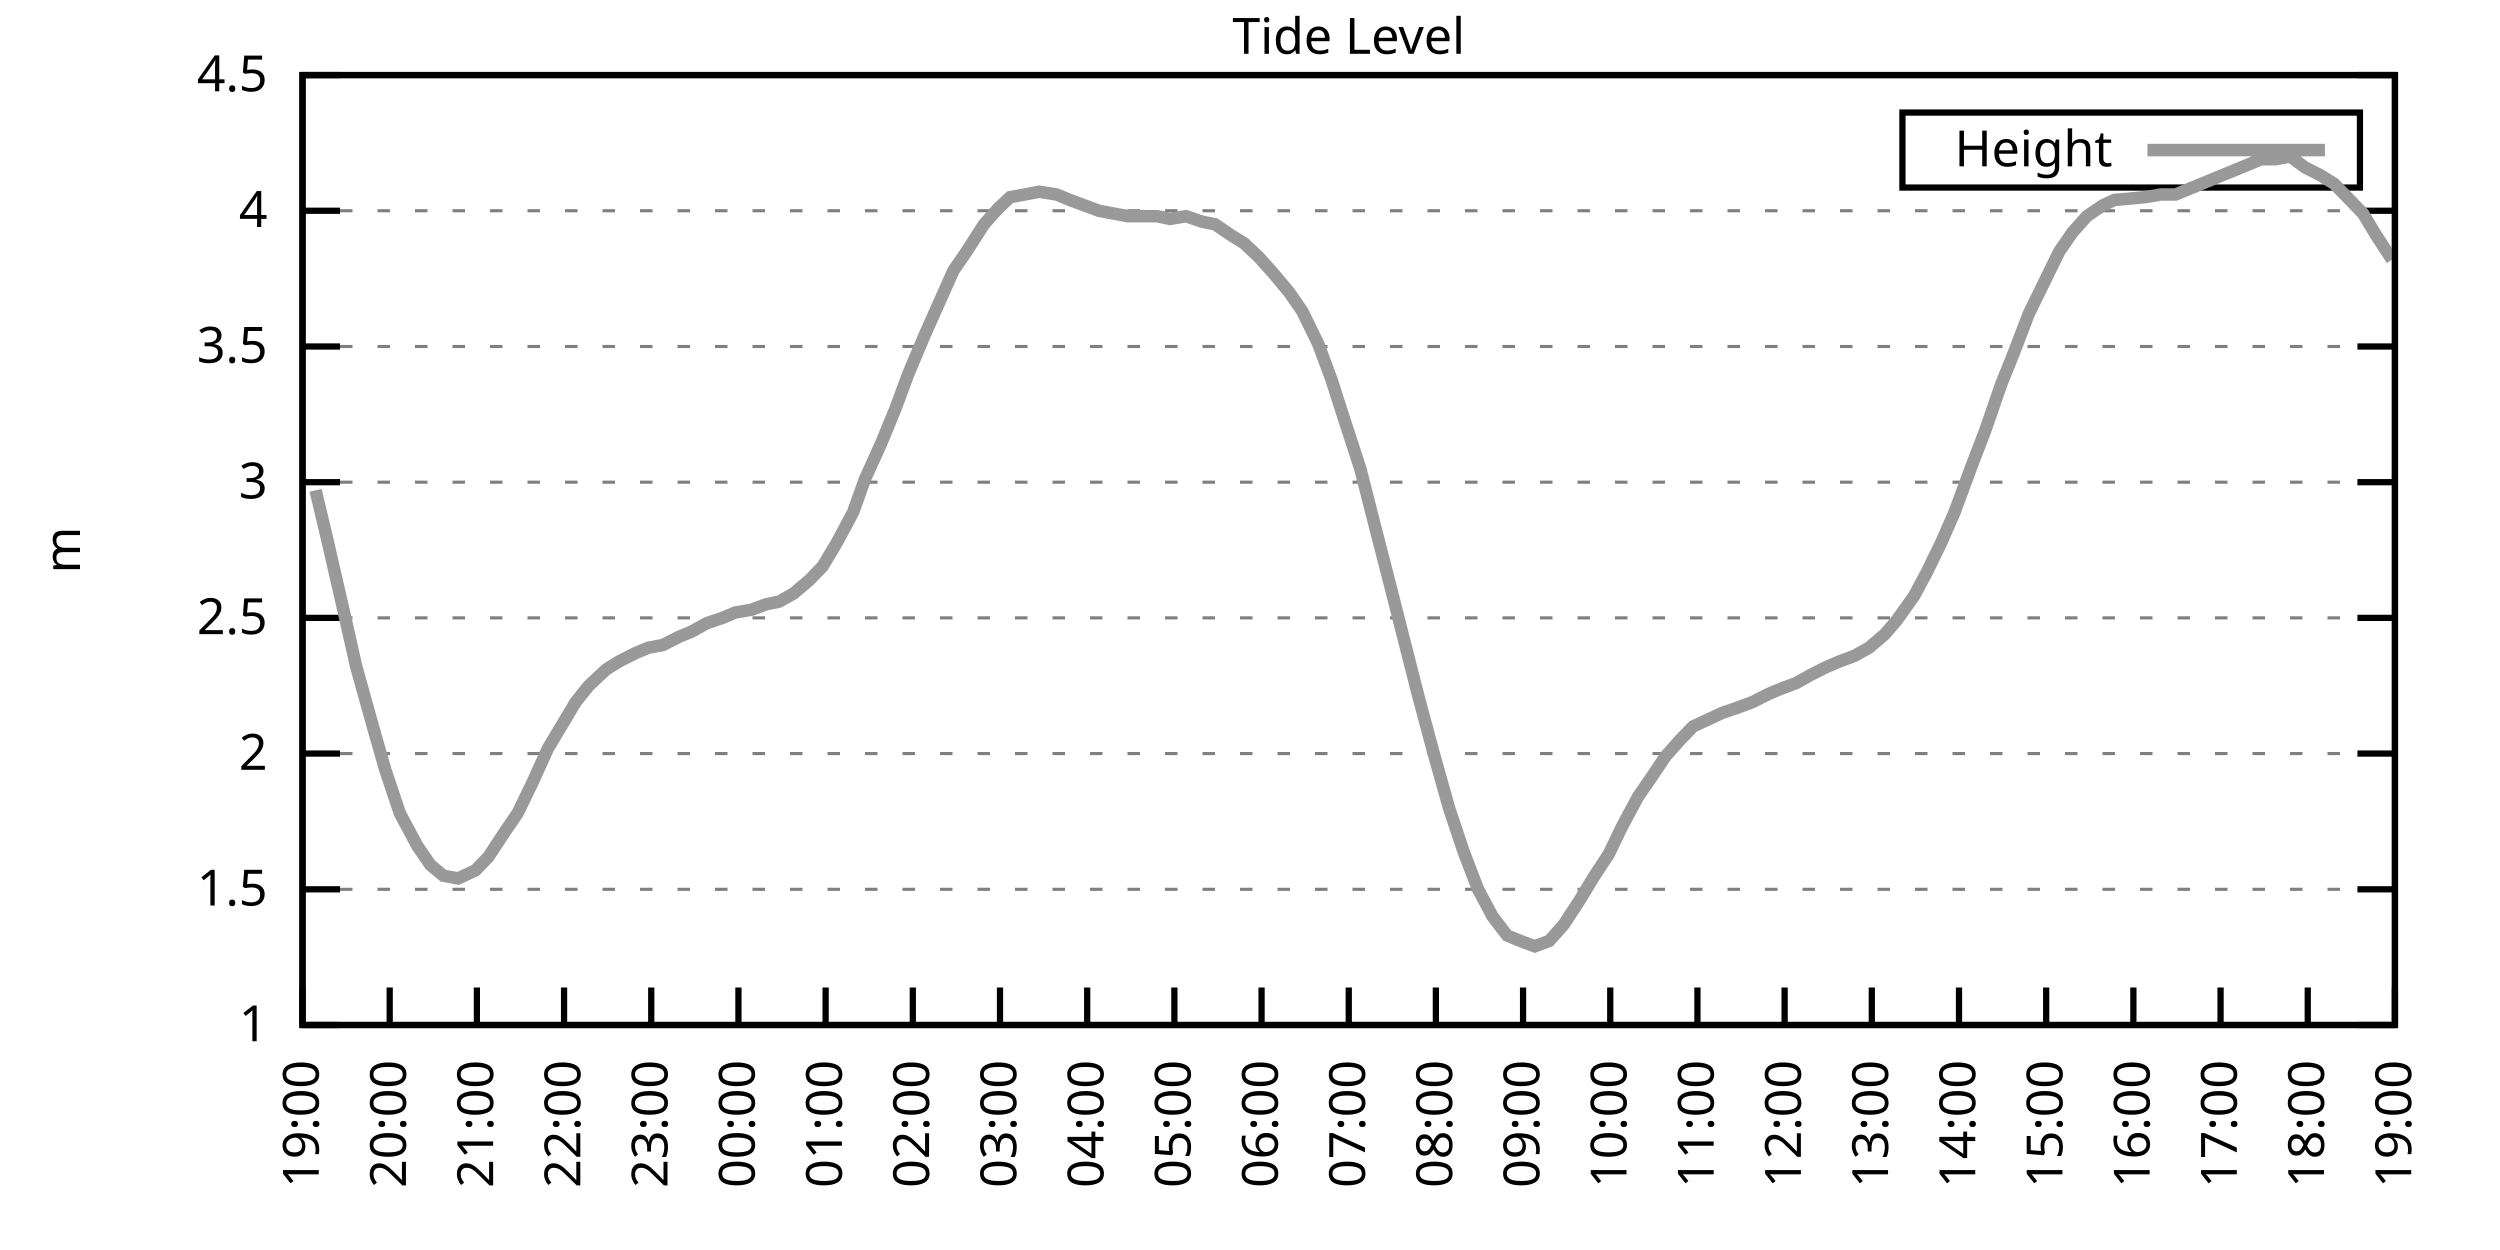
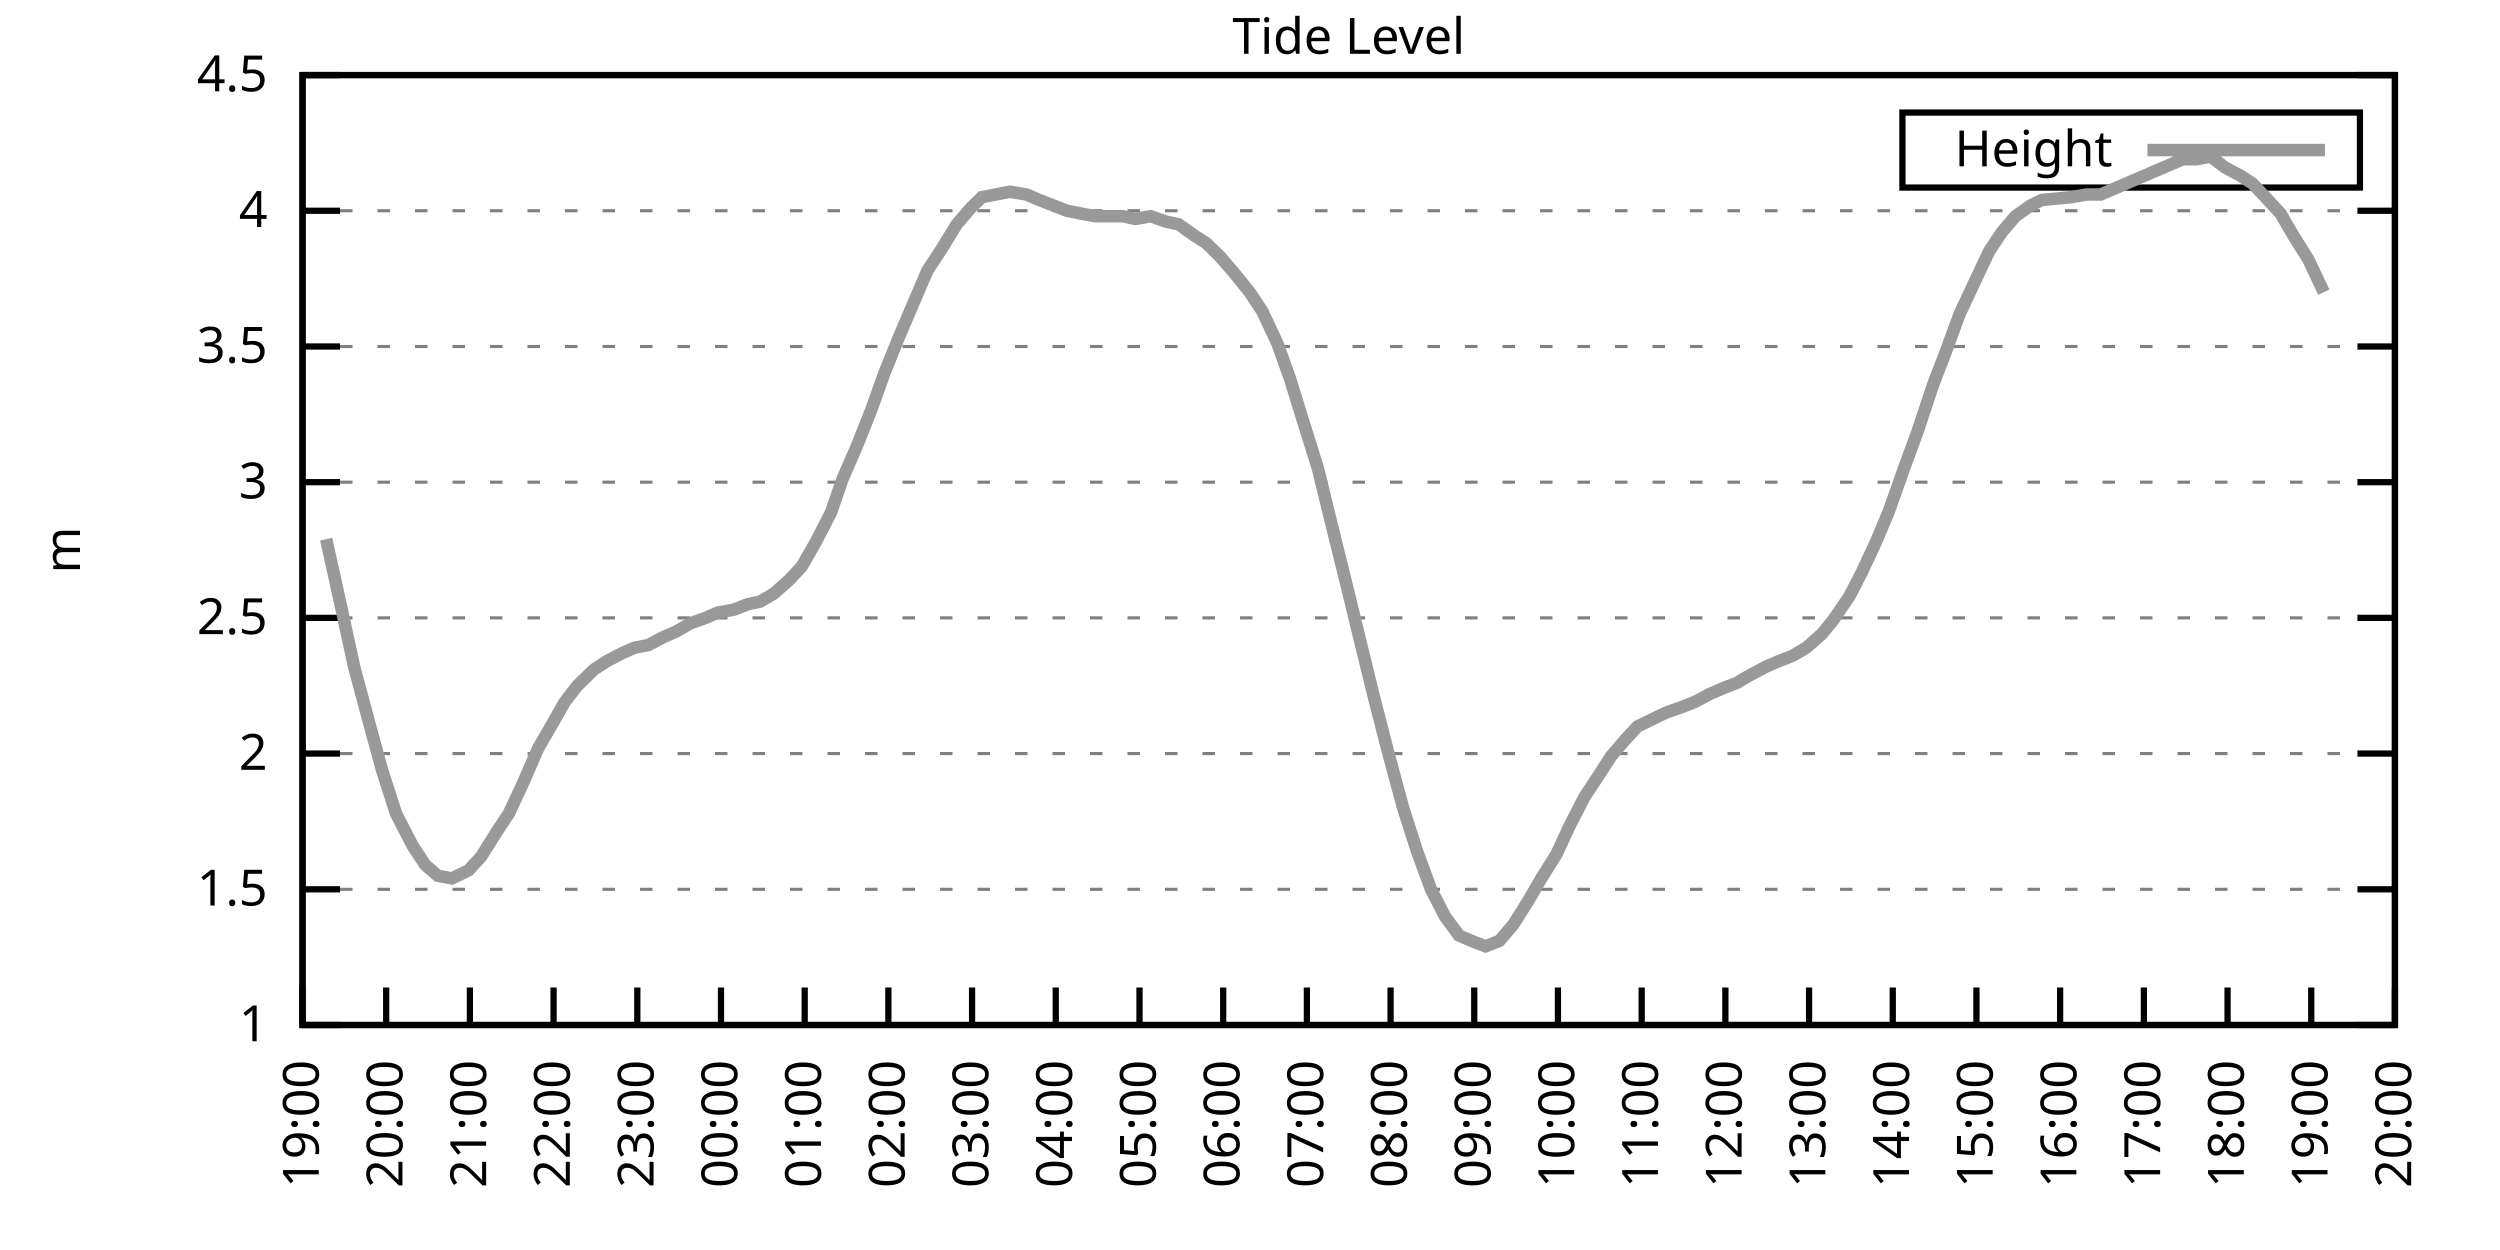
<svg xmlns="http://www.w3.org/2000/svg" xmlns:xlink="http://www.w3.org/1999/xlink" width="400" height="200" viewBox="0 0 400 200">
  <g id="gnuplot_canvas">
    <rect x="0" y="0" width="400" height="200" fill="none" />
    <defs>
      <circle id="gpDot" r="0.5" stroke-width="0.5" stroke="currentColor" />
      <path id="gpPt0" stroke-width="0.333" stroke="currentColor" d="M-1,0 h2 M0,-1 v2" />
      <path id="gpPt1" stroke-width="0.333" stroke="currentColor" d="M-1,-1 L1,1 M1,-1 L-1,1" />
      <path id="gpPt2" stroke-width="0.333" stroke="currentColor" d="M-1,0 L1,0 M0,-1 L0,1 M-1,-1 L1,1 M-1,1 L1,-1" />
      <rect id="gpPt3" stroke-width="0.333" stroke="currentColor" x="-1" y="-1" width="2" height="2" />
      <rect id="gpPt4" stroke-width="0.333" stroke="currentColor" fill="currentColor" x="-1" y="-1" width="2" height="2" />
      <circle id="gpPt5" stroke-width="0.333" stroke="currentColor" cx="0" cy="0" r="1" />
      <use xlink:href="#gpPt5" id="gpPt6" fill="currentColor" stroke="none" />
      <path id="gpPt7" stroke-width="0.333" stroke="currentColor" d="M0,-1.33 L-1.33,0.67 L1.33,0.67 z" />
      <use xlink:href="#gpPt7" id="gpPt8" fill="currentColor" stroke="none" />
      <use xlink:href="#gpPt7" id="gpPt9" stroke="currentColor" transform="rotate(180)" />
      <use xlink:href="#gpPt9" id="gpPt10" fill="currentColor" stroke="none" />
      <use xlink:href="#gpPt3" id="gpPt11" stroke="currentColor" transform="rotate(45)" />
      <use xlink:href="#gpPt11" id="gpPt12" fill="currentColor" stroke="none" />
      <path id="gpPt13" stroke-width="0.333" stroke="currentColor" d="M0,1.330 L1.265,0.411 L0.782,-1.067 L-0.782,-1.076 L-1.265,0.411 z" />
      <use xlink:href="#gpPt13" id="gpPt14" fill="currentColor" stroke="none" />
      <filter id="textbox" filterUnits="objectBoundingBox" x="0" y="0" height="1" width="1">
        <feFlood flood-color="white" flood-opacity="1" result="bgnd" />
        <feComposite in="SourceGraphic" in2="bgnd" operator="atop" />
      </filter>
      <filter id="greybox" filterUnits="objectBoundingBox" x="0" y="0" height="1" width="1">
        <feFlood flood-color="lightgrey" flood-opacity="1" result="grey" />
        <feComposite in="SourceGraphic" in2="grey" operator="atop" />
      </filter>
    </defs>
    <g fill="none" color="white" stroke="currentColor" stroke-width="1.00" stroke-linecap="butt" stroke-linejoin="miter">
</g>
    <g fill="none" color="black" stroke="currentColor" stroke-width="1.00" stroke-linecap="butt" stroke-linejoin="miter">
      <g stroke="none" shape-rendering="crispEdges">
        <polygon fill="rgb(255, 255, 255)" points="48.40,164.00 383.18,164.00 383.18,12.02 48.40,12.02 " />
      </g>
    </g>
    <g fill="none" color="black" stroke="currentColor" stroke-width="1.00" stroke-linecap="butt" stroke-linejoin="miter">
</g>
    <g fill="none" color="black" stroke="black" stroke-width="0.50" stroke-linecap="butt" stroke-linejoin="miter">
</g>
    <g fill="none" color="gray" stroke="currentColor" stroke-width="0.50" stroke-linecap="butt" stroke-linejoin="miter">
      <path stroke="gray" stroke-dasharray="2,4" class="gridline" d="M48.40,164.00 L383.19,164.00  " />
    </g>
    <g fill="none" color="gray" stroke="gray" stroke-width="1.00" stroke-linecap="butt" stroke-linejoin="miter">
</g>
    <g fill="none" color="black" stroke="currentColor" stroke-width="1.00" stroke-linecap="butt" stroke-linejoin="miter">
      <path stroke="black" d="M48.40,164.00 L54.40,164.00 M383.19,164.00 L377.19,164.00  " />
      <g transform="translate(42.80,166.60)" stroke="none" fill="black" font-family="Sans" font-size="8.00" text-anchor="end">
        <text>
          <tspan font-family="Sans"> 1</tspan>
        </text>
      </g>
    </g>
    <g fill="none" color="black" stroke="currentColor" stroke-width="1.00" stroke-linecap="butt" stroke-linejoin="miter">
</g>
    <g fill="none" color="black" stroke="black" stroke-width="0.50" stroke-linecap="butt" stroke-linejoin="miter">
</g>
    <g fill="none" color="gray" stroke="currentColor" stroke-width="0.50" stroke-linecap="butt" stroke-linejoin="miter">
      <path stroke="gray" stroke-dasharray="2,4" class="gridline" d="M48.40,142.29 L383.19,142.29  " />
    </g>
    <g fill="none" color="gray" stroke="gray" stroke-width="1.00" stroke-linecap="butt" stroke-linejoin="miter">
</g>
    <g fill="none" color="black" stroke="currentColor" stroke-width="1.00" stroke-linecap="butt" stroke-linejoin="miter">
      <path stroke="black" d="M48.40,142.29 L54.40,142.29 M383.19,142.29 L377.19,142.29  " />
      <g transform="translate(42.80,144.89)" stroke="none" fill="black" font-family="Sans" font-size="8.00" text-anchor="end">
        <text>
          <tspan font-family="Sans"> 1.5</tspan>
        </text>
      </g>
    </g>
    <g fill="none" color="black" stroke="currentColor" stroke-width="1.00" stroke-linecap="butt" stroke-linejoin="miter">
</g>
    <g fill="none" color="black" stroke="black" stroke-width="0.50" stroke-linecap="butt" stroke-linejoin="miter">
</g>
    <g fill="none" color="gray" stroke="currentColor" stroke-width="0.50" stroke-linecap="butt" stroke-linejoin="miter">
      <path stroke="gray" stroke-dasharray="2,4" class="gridline" d="M48.40,120.57 L383.19,120.57  " />
    </g>
    <g fill="none" color="gray" stroke="gray" stroke-width="1.00" stroke-linecap="butt" stroke-linejoin="miter">
</g>
    <g fill="none" color="black" stroke="currentColor" stroke-width="1.00" stroke-linecap="butt" stroke-linejoin="miter">
      <path stroke="black" d="M48.40,120.57 L54.40,120.57 M383.19,120.57 L377.19,120.57  " />
      <g transform="translate(42.80,123.17)" stroke="none" fill="black" font-family="Sans" font-size="8.00" text-anchor="end">
        <text>
          <tspan font-family="Sans"> 2</tspan>
        </text>
      </g>
    </g>
    <g fill="none" color="black" stroke="currentColor" stroke-width="1.00" stroke-linecap="butt" stroke-linejoin="miter">
</g>
    <g fill="none" color="black" stroke="black" stroke-width="0.50" stroke-linecap="butt" stroke-linejoin="miter">
</g>
    <g fill="none" color="gray" stroke="currentColor" stroke-width="0.50" stroke-linecap="butt" stroke-linejoin="miter">
      <path stroke="gray" stroke-dasharray="2,4" class="gridline" d="M48.40,98.86 L383.19,98.86  " />
    </g>
    <g fill="none" color="gray" stroke="gray" stroke-width="1.00" stroke-linecap="butt" stroke-linejoin="miter">
</g>
    <g fill="none" color="black" stroke="currentColor" stroke-width="1.00" stroke-linecap="butt" stroke-linejoin="miter">
      <path stroke="black" d="M48.40,98.86 L54.40,98.86 M383.19,98.86 L377.19,98.86  " />
      <g transform="translate(42.80,101.46)" stroke="none" fill="black" font-family="Sans" font-size="8.00" text-anchor="end">
        <text>
          <tspan font-family="Sans"> 2.5</tspan>
        </text>
      </g>
    </g>
    <g fill="none" color="black" stroke="currentColor" stroke-width="1.00" stroke-linecap="butt" stroke-linejoin="miter">
</g>
    <g fill="none" color="black" stroke="black" stroke-width="0.50" stroke-linecap="butt" stroke-linejoin="miter">
</g>
    <g fill="none" color="gray" stroke="currentColor" stroke-width="0.50" stroke-linecap="butt" stroke-linejoin="miter">
      <path stroke="gray" stroke-dasharray="2,4" class="gridline" d="M48.40,77.15 L383.19,77.15  " />
    </g>
    <g fill="none" color="gray" stroke="gray" stroke-width="1.00" stroke-linecap="butt" stroke-linejoin="miter">
</g>
    <g fill="none" color="black" stroke="currentColor" stroke-width="1.00" stroke-linecap="butt" stroke-linejoin="miter">
      <path stroke="black" d="M48.40,77.15 L54.40,77.15 M383.19,77.15 L377.19,77.15  " />
      <g transform="translate(42.80,79.75)" stroke="none" fill="black" font-family="Sans" font-size="8.00" text-anchor="end">
        <text>
          <tspan font-family="Sans"> 3</tspan>
        </text>
      </g>
    </g>
    <g fill="none" color="black" stroke="currentColor" stroke-width="1.00" stroke-linecap="butt" stroke-linejoin="miter">
</g>
    <g fill="none" color="black" stroke="black" stroke-width="0.50" stroke-linecap="butt" stroke-linejoin="miter">
</g>
    <g fill="none" color="gray" stroke="currentColor" stroke-width="0.50" stroke-linecap="butt" stroke-linejoin="miter">
      <path stroke="gray" stroke-dasharray="2,4" class="gridline" d="M48.40,55.44 L383.19,55.44  " />
    </g>
    <g fill="none" color="gray" stroke="gray" stroke-width="1.00" stroke-linecap="butt" stroke-linejoin="miter">
</g>
    <g fill="none" color="black" stroke="currentColor" stroke-width="1.00" stroke-linecap="butt" stroke-linejoin="miter">
      <path stroke="black" d="M48.40,55.44 L54.40,55.44 M383.19,55.44 L377.19,55.44  " />
      <g transform="translate(42.80,58.04)" stroke="none" fill="black" font-family="Sans" font-size="8.00" text-anchor="end">
        <text>
          <tspan font-family="Sans"> 3.5</tspan>
        </text>
      </g>
    </g>
    <g fill="none" color="black" stroke="currentColor" stroke-width="1.00" stroke-linecap="butt" stroke-linejoin="miter">
</g>
    <g fill="none" color="black" stroke="black" stroke-width="0.50" stroke-linecap="butt" stroke-linejoin="miter">
</g>
    <g fill="none" color="gray" stroke="currentColor" stroke-width="0.50" stroke-linecap="butt" stroke-linejoin="miter">
      <path stroke="gray" stroke-dasharray="2,4" class="gridline" d="M48.40,33.72 L383.19,33.72  " />
    </g>
    <g fill="none" color="gray" stroke="gray" stroke-width="1.00" stroke-linecap="butt" stroke-linejoin="miter">
</g>
    <g fill="none" color="black" stroke="currentColor" stroke-width="1.00" stroke-linecap="butt" stroke-linejoin="miter">
      <path stroke="black" d="M48.40,33.72 L54.40,33.72 M383.19,33.72 L377.19,33.72  " />
      <g transform="translate(42.80,36.32)" stroke="none" fill="black" font-family="Sans" font-size="8.00" text-anchor="end">
        <text>
          <tspan font-family="Sans"> 4</tspan>
        </text>
      </g>
    </g>
    <g fill="none" color="black" stroke="currentColor" stroke-width="1.00" stroke-linecap="butt" stroke-linejoin="miter">
</g>
    <g fill="none" color="black" stroke="black" stroke-width="0.50" stroke-linecap="butt" stroke-linejoin="miter">
</g>
    <g fill="none" color="gray" stroke="currentColor" stroke-width="0.50" stroke-linecap="butt" stroke-linejoin="miter">
      <path stroke="gray" stroke-dasharray="2,4" class="gridline" d="M48.40,12.01 L383.19,12.01  " />
    </g>
    <g fill="none" color="gray" stroke="gray" stroke-width="1.00" stroke-linecap="butt" stroke-linejoin="miter">
</g>
    <g fill="none" color="black" stroke="currentColor" stroke-width="1.00" stroke-linecap="butt" stroke-linejoin="miter">
      <path stroke="black" d="M48.40,12.01 L54.40,12.01 M383.19,12.01 L377.19,12.01  " />
      <g transform="translate(42.80,14.61)" stroke="none" fill="black" font-family="Sans" font-size="8.00" text-anchor="end">
        <text>
          <tspan font-family="Sans"> 4.5</tspan>
        </text>
      </g>
    </g>
    <g fill="none" color="black" stroke="currentColor" stroke-width="1.00" stroke-linecap="butt" stroke-linejoin="miter">
      <path stroke="black" d="M48.40,164.00 L48.40,158.00  " />
      <g transform="translate(51.00,169.60) rotate(270.00)" stroke="none" fill="black" font-family="Sans" font-size="8.00" text-anchor="end">
        <text>
          <tspan font-family="Sans">19:00</tspan>
        </text>
      </g>
    </g>
    <g fill="none" color="black" stroke="currentColor" stroke-width="1.00" stroke-linecap="butt" stroke-linejoin="miter">
-       <path stroke="black" d="M62.35,164.00 L62.35,158.00  " />
-       <g transform="translate(64.95,169.60) rotate(270.00)" stroke="none" fill="black" font-family="Sans" font-size="8.00" text-anchor="end">
+       <path stroke="black" d="M61.79,164.00 L61.79,158.00  " />
+       <g transform="translate(64.39,169.60) rotate(270.00)" stroke="none" fill="black" font-family="Sans" font-size="8.00" text-anchor="end">
        <text>
          <tspan font-family="Sans">20:00</tspan>
        </text>
      </g>
    </g>
    <g fill="none" color="black" stroke="currentColor" stroke-width="1.00" stroke-linecap="butt" stroke-linejoin="miter">
-       <path stroke="black" d="M76.30,164.00 L76.30,158.00  " />
-       <g transform="translate(78.90,169.60) rotate(270.00)" stroke="none" fill="black" font-family="Sans" font-size="8.00" text-anchor="end">
+       <path stroke="black" d="M75.18,164.00 L75.18,158.00  " />
+       <g transform="translate(77.78,169.60) rotate(270.00)" stroke="none" fill="black" font-family="Sans" font-size="8.00" text-anchor="end">
        <text>
          <tspan font-family="Sans">21:00</tspan>
        </text>
      </g>
    </g>
    <g fill="none" color="black" stroke="currentColor" stroke-width="1.00" stroke-linecap="butt" stroke-linejoin="miter">
-       <path stroke="black" d="M90.25,164.00 L90.25,158.00  " />
-       <g transform="translate(92.85,169.60) rotate(270.00)" stroke="none" fill="black" font-family="Sans" font-size="8.00" text-anchor="end">
+       <path stroke="black" d="M88.57,164.00 L88.57,158.00  " />
+       <g transform="translate(91.17,169.60) rotate(270.00)" stroke="none" fill="black" font-family="Sans" font-size="8.00" text-anchor="end">
        <text>
          <tspan font-family="Sans">22:00</tspan>
        </text>
      </g>
    </g>
    <g fill="none" color="black" stroke="currentColor" stroke-width="1.00" stroke-linecap="butt" stroke-linejoin="miter">
-       <path stroke="black" d="M104.20,164.00 L104.20,158.00  " />
-       <g transform="translate(106.80,169.60) rotate(270.00)" stroke="none" fill="black" font-family="Sans" font-size="8.00" text-anchor="end">
+       <path stroke="black" d="M101.97,164.00 L101.97,158.00  " />
+       <g transform="translate(104.57,169.60) rotate(270.00)" stroke="none" fill="black" font-family="Sans" font-size="8.00" text-anchor="end">
        <text>
          <tspan font-family="Sans">23:00</tspan>
        </text>
      </g>
    </g>
    <g fill="none" color="black" stroke="currentColor" stroke-width="1.00" stroke-linecap="butt" stroke-linejoin="miter">
-       <path stroke="black" d="M118.15,164.00 L118.15,158.00  " />
-       <g transform="translate(120.75,169.60) rotate(270.00)" stroke="none" fill="black" font-family="Sans" font-size="8.00" text-anchor="end">
+       <path stroke="black" d="M115.36,164.00 L115.36,158.00  " />
+       <g transform="translate(117.96,169.60) rotate(270.00)" stroke="none" fill="black" font-family="Sans" font-size="8.00" text-anchor="end">
        <text>
          <tspan font-family="Sans">00:00</tspan>
        </text>
      </g>
    </g>
    <g fill="none" color="black" stroke="currentColor" stroke-width="1.00" stroke-linecap="butt" stroke-linejoin="miter">
-       <path stroke="black" d="M132.10,164.00 L132.10,158.00  " />
-       <g transform="translate(134.70,169.60) rotate(270.00)" stroke="none" fill="black" font-family="Sans" font-size="8.00" text-anchor="end">
+       <path stroke="black" d="M128.75,164.00 L128.75,158.00  " />
+       <g transform="translate(131.35,169.60) rotate(270.00)" stroke="none" fill="black" font-family="Sans" font-size="8.00" text-anchor="end">
        <text>
          <tspan font-family="Sans">01:00</tspan>
        </text>
      </g>
    </g>
    <g fill="none" color="black" stroke="currentColor" stroke-width="1.00" stroke-linecap="butt" stroke-linejoin="miter">
-       <path stroke="black" d="M146.05,164.00 L146.05,158.00  " />
-       <g transform="translate(148.65,169.60) rotate(270.00)" stroke="none" fill="black" font-family="Sans" font-size="8.00" text-anchor="end">
+       <path stroke="black" d="M142.14,164.00 L142.14,158.00  " />
+       <g transform="translate(144.74,169.60) rotate(270.00)" stroke="none" fill="black" font-family="Sans" font-size="8.00" text-anchor="end">
        <text>
          <tspan font-family="Sans">02:00</tspan>
        </text>
      </g>
    </g>
    <g fill="none" color="black" stroke="currentColor" stroke-width="1.00" stroke-linecap="butt" stroke-linejoin="miter">
-       <path stroke="black" d="M160.00,164.00 L160.00,158.00  " />
-       <g transform="translate(162.60,169.60) rotate(270.00)" stroke="none" fill="black" font-family="Sans" font-size="8.00" text-anchor="end">
+       <path stroke="black" d="M155.53,164.00 L155.53,158.00  " />
+       <g transform="translate(158.13,169.60) rotate(270.00)" stroke="none" fill="black" font-family="Sans" font-size="8.00" text-anchor="end">
        <text>
          <tspan font-family="Sans">03:00</tspan>
        </text>
      </g>
    </g>
    <g fill="none" color="black" stroke="currentColor" stroke-width="1.00" stroke-linecap="butt" stroke-linejoin="miter">
-       <path stroke="black" d="M173.95,164.00 L173.95,158.00  " />
-       <g transform="translate(176.55,169.60) rotate(270.00)" stroke="none" fill="black" font-family="Sans" font-size="8.00" text-anchor="end">
+       <path stroke="black" d="M168.92,164.00 L168.92,158.00  " />
+       <g transform="translate(171.52,169.60) rotate(270.00)" stroke="none" fill="black" font-family="Sans" font-size="8.00" text-anchor="end">
        <text>
          <tspan font-family="Sans">04:00</tspan>
        </text>
      </g>
    </g>
    <g fill="none" color="black" stroke="currentColor" stroke-width="1.00" stroke-linecap="butt" stroke-linejoin="miter">
-       <path stroke="black" d="M187.90,164.00 L187.90,158.00  " />
-       <g transform="translate(190.50,169.60) rotate(270.00)" stroke="none" fill="black" font-family="Sans" font-size="8.00" text-anchor="end">
+       <path stroke="black" d="M182.32,164.00 L182.32,158.00  " />
+       <g transform="translate(184.92,169.60) rotate(270.00)" stroke="none" fill="black" font-family="Sans" font-size="8.00" text-anchor="end">
        <text>
          <tspan font-family="Sans">05:00</tspan>
        </text>
      </g>
    </g>
    <g fill="none" color="black" stroke="currentColor" stroke-width="1.00" stroke-linecap="butt" stroke-linejoin="miter">
-       <path stroke="black" d="M201.85,164.00 L201.85,158.00  " />
-       <g transform="translate(204.45,169.60) rotate(270.00)" stroke="none" fill="black" font-family="Sans" font-size="8.00" text-anchor="end">
+       <path stroke="black" d="M195.71,164.00 L195.71,158.00  " />
+       <g transform="translate(198.31,169.60) rotate(270.00)" stroke="none" fill="black" font-family="Sans" font-size="8.00" text-anchor="end">
        <text>
          <tspan font-family="Sans">06:00</tspan>
        </text>
      </g>
    </g>
    <g fill="none" color="black" stroke="currentColor" stroke-width="1.00" stroke-linecap="butt" stroke-linejoin="miter">
-       <path stroke="black" d="M215.80,164.00 L215.80,158.00  " />
-       <g transform="translate(218.40,169.60) rotate(270.00)" stroke="none" fill="black" font-family="Sans" font-size="8.00" text-anchor="end">
+       <path stroke="black" d="M209.10,164.00 L209.10,158.00  " />
+       <g transform="translate(211.70,169.60) rotate(270.00)" stroke="none" fill="black" font-family="Sans" font-size="8.00" text-anchor="end">
        <text>
          <tspan font-family="Sans">07:00</tspan>
        </text>
      </g>
    </g>
    <g fill="none" color="black" stroke="currentColor" stroke-width="1.00" stroke-linecap="butt" stroke-linejoin="miter">
-       <path stroke="black" d="M229.74,164.00 L229.74,158.00  " />
-       <g transform="translate(232.34,169.60) rotate(270.00)" stroke="none" fill="black" font-family="Sans" font-size="8.00" text-anchor="end">
+       <path stroke="black" d="M222.49,164.00 L222.49,158.00  " />
+       <g transform="translate(225.09,169.60) rotate(270.00)" stroke="none" fill="black" font-family="Sans" font-size="8.00" text-anchor="end">
        <text>
          <tspan font-family="Sans">08:00</tspan>
        </text>
      </g>
    </g>
    <g fill="none" color="black" stroke="currentColor" stroke-width="1.00" stroke-linecap="butt" stroke-linejoin="miter">
-       <path stroke="black" d="M243.69,164.00 L243.69,158.00  " />
-       <g transform="translate(246.29,169.60) rotate(270.00)" stroke="none" fill="black" font-family="Sans" font-size="8.00" text-anchor="end">
+       <path stroke="black" d="M235.88,164.00 L235.88,158.00  " />
+       <g transform="translate(238.48,169.60) rotate(270.00)" stroke="none" fill="black" font-family="Sans" font-size="8.00" text-anchor="end">
        <text>
          <tspan font-family="Sans">09:00</tspan>
        </text>
      </g>
    </g>
    <g fill="none" color="black" stroke="currentColor" stroke-width="1.00" stroke-linecap="butt" stroke-linejoin="miter">
-       <path stroke="black" d="M257.64,164.00 L257.64,158.00  " />
-       <g transform="translate(260.24,169.60) rotate(270.00)" stroke="none" fill="black" font-family="Sans" font-size="8.00" text-anchor="end">
+       <path stroke="black" d="M249.27,164.00 L249.27,158.00  " />
+       <g transform="translate(251.87,169.60) rotate(270.00)" stroke="none" fill="black" font-family="Sans" font-size="8.00" text-anchor="end">
        <text>
          <tspan font-family="Sans">10:00</tspan>
        </text>
      </g>
    </g>
    <g fill="none" color="black" stroke="currentColor" stroke-width="1.00" stroke-linecap="butt" stroke-linejoin="miter">
-       <path stroke="black" d="M271.59,164.00 L271.59,158.00  " />
-       <g transform="translate(274.19,169.60) rotate(270.00)" stroke="none" fill="black" font-family="Sans" font-size="8.00" text-anchor="end">
+       <path stroke="black" d="M262.67,164.00 L262.67,158.00  " />
+       <g transform="translate(265.27,169.60) rotate(270.00)" stroke="none" fill="black" font-family="Sans" font-size="8.00" text-anchor="end">
        <text>
          <tspan font-family="Sans">11:00</tspan>
        </text>
      </g>
    </g>
    <g fill="none" color="black" stroke="currentColor" stroke-width="1.00" stroke-linecap="butt" stroke-linejoin="miter">
-       <path stroke="black" d="M285.54,164.00 L285.54,158.00  " />
-       <g transform="translate(288.14,169.60) rotate(270.00)" stroke="none" fill="black" font-family="Sans" font-size="8.00" text-anchor="end">
+       <path stroke="black" d="M276.06,164.00 L276.06,158.00  " />
+       <g transform="translate(278.66,169.60) rotate(270.00)" stroke="none" fill="black" font-family="Sans" font-size="8.00" text-anchor="end">
        <text>
          <tspan font-family="Sans">12:00</tspan>
        </text>
      </g>
    </g>
    <g fill="none" color="black" stroke="currentColor" stroke-width="1.00" stroke-linecap="butt" stroke-linejoin="miter">
-       <path stroke="black" d="M299.49,164.00 L299.49,158.00  " />
-       <g transform="translate(302.09,169.60) rotate(270.00)" stroke="none" fill="black" font-family="Sans" font-size="8.00" text-anchor="end">
+       <path stroke="black" d="M289.45,164.00 L289.45,158.00  " />
+       <g transform="translate(292.05,169.60) rotate(270.00)" stroke="none" fill="black" font-family="Sans" font-size="8.00" text-anchor="end">
        <text>
          <tspan font-family="Sans">13:00</tspan>
        </text>
      </g>
    </g>
    <g fill="none" color="black" stroke="currentColor" stroke-width="1.00" stroke-linecap="butt" stroke-linejoin="miter">
-       <path stroke="black" d="M313.44,164.00 L313.44,158.00  " />
-       <g transform="translate(316.04,169.60) rotate(270.00)" stroke="none" fill="black" font-family="Sans" font-size="8.00" text-anchor="end">
+       <path stroke="black" d="M302.84,164.00 L302.84,158.00  " />
+       <g transform="translate(305.44,169.60) rotate(270.00)" stroke="none" fill="black" font-family="Sans" font-size="8.00" text-anchor="end">
        <text>
          <tspan font-family="Sans">14:00</tspan>
        </text>
      </g>
    </g>
    <g fill="none" color="black" stroke="currentColor" stroke-width="1.00" stroke-linecap="butt" stroke-linejoin="miter">
-       <path stroke="black" d="M327.39,164.00 L327.39,158.00  " />
-       <g transform="translate(329.99,169.60) rotate(270.00)" stroke="none" fill="black" font-family="Sans" font-size="8.00" text-anchor="end">
+       <path stroke="black" d="M316.23,164.00 L316.23,158.00  " />
+       <g transform="translate(318.83,169.60) rotate(270.00)" stroke="none" fill="black" font-family="Sans" font-size="8.00" text-anchor="end">
        <text>
          <tspan font-family="Sans">15:00</tspan>
        </text>
      </g>
    </g>
    <g fill="none" color="black" stroke="currentColor" stroke-width="1.00" stroke-linecap="butt" stroke-linejoin="miter">
-       <path stroke="black" d="M341.34,164.00 L341.34,158.00  " />
-       <g transform="translate(343.94,169.60) rotate(270.00)" stroke="none" fill="black" font-family="Sans" font-size="8.00" text-anchor="end">
+       <path stroke="black" d="M329.62,164.00 L329.62,158.00  " />
+       <g transform="translate(332.22,169.60) rotate(270.00)" stroke="none" fill="black" font-family="Sans" font-size="8.00" text-anchor="end">
        <text>
          <tspan font-family="Sans">16:00</tspan>
        </text>
      </g>
    </g>
    <g fill="none" color="black" stroke="currentColor" stroke-width="1.00" stroke-linecap="butt" stroke-linejoin="miter">
-       <path stroke="black" d="M355.29,164.00 L355.29,158.00  " />
-       <g transform="translate(357.89,169.60) rotate(270.00)" stroke="none" fill="black" font-family="Sans" font-size="8.00" text-anchor="end">
+       <path stroke="black" d="M343.02,164.00 L343.02,158.00  " />
+       <g transform="translate(345.62,169.60) rotate(270.00)" stroke="none" fill="black" font-family="Sans" font-size="8.00" text-anchor="end">
        <text>
          <tspan font-family="Sans">17:00</tspan>
        </text>
      </g>
    </g>
    <g fill="none" color="black" stroke="currentColor" stroke-width="1.00" stroke-linecap="butt" stroke-linejoin="miter">
-       <path stroke="black" d="M369.24,164.00 L369.24,158.00  " />
-       <g transform="translate(371.84,169.60) rotate(270.00)" stroke="none" fill="black" font-family="Sans" font-size="8.00" text-anchor="end">
+       <path stroke="black" d="M356.41,164.00 L356.41,158.00  " />
+       <g transform="translate(359.01,169.60) rotate(270.00)" stroke="none" fill="black" font-family="Sans" font-size="8.00" text-anchor="end">
        <text>
          <tspan font-family="Sans">18:00</tspan>
+         </text>
+       </g>
+     </g>
+     <g fill="none" color="black" stroke="currentColor" stroke-width="1.00" stroke-linecap="butt" stroke-linejoin="miter">
+       <path stroke="black" d="M369.80,164.00 L369.80,158.00  " />
+       <g transform="translate(372.40,169.60) rotate(270.00)" stroke="none" fill="black" font-family="Sans" font-size="8.00" text-anchor="end">
+         <text>
+           <tspan font-family="Sans">19:00</tspan>
        </text>
      </g>
    </g>
    <g fill="none" color="black" stroke="currentColor" stroke-width="1.00" stroke-linecap="butt" stroke-linejoin="miter">
      <path stroke="black" d="M383.19,164.00 L383.19,158.00  " />
      <g transform="translate(385.79,169.60) rotate(270.00)" stroke="none" fill="black" font-family="Sans" font-size="8.00" text-anchor="end">
        <text>
-           <tspan font-family="Sans">19:00</tspan>
+           <tspan font-family="Sans">20:00</tspan>
        </text>
      </g>
    </g>
    <g fill="none" color="black" stroke="currentColor" stroke-width="1.00" stroke-linecap="butt" stroke-linejoin="miter">
</g>
    <g fill="none" color="black" stroke="currentColor" stroke-width="1.00" stroke-linecap="butt" stroke-linejoin="miter">
      <path stroke="black" d="M48.40,12.01 L48.40,164.00 L383.19,164.00 L383.19,12.01 L48.40,12.01 Z  " />
    </g>
    <g fill="none" color="black" stroke="currentColor" stroke-width="1.00" stroke-linecap="butt" stroke-linejoin="miter">
</g>
    <g fill="none" color="black" stroke="currentColor" stroke-width="1.00" stroke-linecap="butt" stroke-linejoin="miter">
      <path stroke="black" d="M304.39,30.01 L304.39,18.01 L377.59,18.01 L377.59,30.01 L304.39,30.01 Z  " />
    </g>
    <g id="Tide_level_plot_1">
      <g fill="none" color="white" stroke="black" stroke-width="2.00" stroke-linecap="butt" stroke-linejoin="miter">
</g>
      <g fill="none" color="black" stroke="currentColor" stroke-width="2.00" stroke-linecap="butt" stroke-linejoin="miter">
        <g transform="translate(337.99,26.61)" stroke="none" fill="black" font-family="Sans" font-size="8.00" text-anchor="end">
          <text>
            <tspan font-family="Sans">Height</tspan>
          </text>
        </g>
      </g>
      <g fill="none" color="black" stroke="currentColor" stroke-width="2.00" stroke-linecap="butt" stroke-linejoin="miter">
-         <path stroke="rgb(153, 153, 153)" d="M343.59,24.01 L371.99,24.01 M50.49,78.45 L52.35,86.27 L55.14,98.43 L57.00,106.68 L59.79,116.67 L61.65,123.18   L63.98,130.13 L66.77,135.34 L68.86,138.38 L70.95,140.12 L73.28,140.55 L76.07,139.25 L78.16,137.08 L80.72,133.17   L82.81,130.13 L85.13,125.35 L87.69,119.71 L89.78,116.23 L92.11,112.32 L94.20,109.72 L96.99,107.11 L99.08,105.81   L101.64,104.51 L103.73,103.64 L106.06,103.20 L108.62,101.90 L110.71,101.03 L113.03,99.73 L115.59,98.86 L117.68,97.99   L120.24,97.56 L122.57,96.69 L124.66,96.26 L126.98,94.95 L129.54,92.78 L131.63,90.61 L133.96,86.70 L136.51,81.93   L138.37,76.71 L140.93,71.07 L143.26,65.42 L145.35,59.78 L147.91,53.70 L150.23,48.49 L152.56,43.28 L154.65,40.24   L157.44,35.89 L159.76,33.29 L161.62,31.55 L163.95,31.12 L166.27,30.68 L169.06,31.12 L171.16,31.99 L173.48,32.85   L175.81,33.72 L178.13,34.16 L180.46,34.59 L182.78,34.59 L185.11,34.59 L187.20,35.03 L189.76,34.59 L192.31,35.46   L194.41,35.89 L196.96,37.63 L199.06,38.93 L201.38,41.11 L203.71,43.71 L206.26,46.75 L208.36,49.79 L210.91,55.00   L213.01,60.65 L215.10,67.16 L217.65,74.98 L219.75,83.23 L222.54,94.08 L224.63,102.34 L226.95,111.45 L229.28,120.14   L231.84,129.26 L234.16,136.21 L236.49,142.29 L238.81,146.63 L241.14,149.67 L243.23,150.54 L245.55,151.41 L247.88,150.54   L250.20,147.93 L252.76,144.02 L254.85,140.55 L257.41,136.64 L259.50,132.30 L262.06,127.52 L264.15,124.48 L266.48,121.01   L268.80,118.40 L270.90,116.23 L273.69,114.93 L275.55,114.06 L278.10,113.19 L280.43,112.32 L282.99,111.02 L285.08,110.15   L287.40,109.28 L289.73,107.98 L292.29,106.68 L294.38,105.81 L296.70,104.94 L299.03,103.64 L301.58,101.47 L303.44,99.30   L306.23,95.39 L308.33,91.48 L310.65,86.70 L312.74,81.93 L315.30,74.98 L317.63,68.90 L320.18,61.52 L322.28,56.30   L324.60,50.22 L326.93,45.45 L329.48,40.24 L331.58,37.20 L333.90,34.59 L336.46,32.85 L338.32,31.99 L343.20,31.55   L345.76,31.12 L348.08,31.12 L361.80,25.47 L364.13,25.47 L366.45,25.04 L368.78,26.77 L371.33,28.08 L373.43,29.38   L375.98,31.99 L378.08,34.16 L380.17,37.63 L382.73,41.54  " />
+         <path stroke="rgb(153, 153, 153)" d="M343.59,24.01 L371.99,24.01 M52.19,86.27 L54.87,98.43 L56.66,106.68 L59.34,116.67 L61.12,123.18 L63.35,130.13   L66.03,135.34 L68.04,138.38 L70.05,140.12 L72.28,140.55 L74.96,139.25 L76.97,137.08 L79.42,133.17 L81.43,130.13   L83.66,125.35 L86.12,119.71 L88.13,116.23 L90.36,112.32 L92.37,109.72 L95.05,107.11 L97.06,105.81 L99.51,104.51   L101.52,103.64 L103.75,103.20 L106.21,101.90 L108.22,101.03 L110.45,99.73 L112.90,98.86 L114.91,97.99 L117.37,97.56   L119.60,96.69 L121.61,96.26 L123.84,94.95 L126.29,92.78 L128.30,90.61 L130.54,86.70 L132.99,81.93 L134.78,76.71   L137.23,71.07 L139.46,65.42 L141.47,59.78 L143.93,53.70 L146.16,48.49 L148.39,43.28 L150.40,40.24 L153.08,35.89   L155.31,33.29 L157.10,31.55 L159.33,31.12 L161.56,30.68 L164.24,31.12 L166.25,31.99 L168.48,32.85 L170.71,33.72   L172.94,34.16 L175.17,34.59 L177.41,34.59 L179.64,34.59 L181.65,35.03 L184.10,34.59 L186.56,35.46 L188.57,35.89   L191.02,37.63 L193.03,38.93 L195.26,41.11 L197.49,43.71 L199.95,46.75 L201.96,49.79 L204.41,55.00 L206.42,60.65   L208.43,67.16 L210.88,74.98 L212.89,83.23 L215.57,94.08 L217.58,102.34 L219.81,111.45 L222.04,120.14 L224.50,129.26   L226.73,136.21 L228.96,142.29 L231.20,146.63 L233.43,149.67 L235.44,150.54 L237.67,151.41 L239.90,150.54 L242.13,147.93   L244.59,144.02 L246.60,140.55 L249.05,136.64 L251.06,132.30 L253.51,127.52 L255.52,124.48 L257.76,121.01 L259.99,118.40   L262.00,116.23 L264.67,114.93 L266.46,114.06 L268.92,113.19 L271.15,112.32 L273.60,111.02 L275.61,110.15 L277.84,109.28   L280.07,107.98 L282.53,106.68 L284.54,105.81 L286.77,104.94 L289.00,103.64 L291.46,101.47 L293.24,99.30 L295.92,95.39   L297.93,91.48 L300.16,86.70 L302.17,81.93 L304.63,74.98 L306.86,68.90 L309.31,61.52 L311.32,56.30 L313.55,50.22   L315.79,45.45 L318.24,40.24 L320.25,37.20 L322.48,34.59 L324.94,32.85 L326.72,31.99 L331.41,31.55 L333.86,31.12   L336.10,31.12 L349.26,25.47 L351.50,25.47 L353.73,25.04 L355.96,26.77 L358.42,28.08 L360.42,29.38 L362.88,31.99   L364.89,34.16 L366.90,37.63 L369.35,41.54 L371.81,46.75  " />
      </g>
    </g>
    <g fill="none" color="black" stroke="currentColor" stroke-width="2.00" stroke-linecap="butt" stroke-linejoin="miter">
</g>
    <g fill="none" color="black" stroke="black" stroke-width="1.00" stroke-linecap="butt" stroke-linejoin="miter">
</g>
    <g fill="none" color="black" stroke="currentColor" stroke-width="1.00" stroke-linecap="butt" stroke-linejoin="miter">
      <path stroke="black" d="M48.40,12.01 L48.40,164.00 L383.19,164.00 L383.19,12.01 L48.40,12.01 Z  " />
      <g transform="translate(12.80,88.01) rotate(270.00)" stroke="none" fill="black" font-family="Sans" font-size="8.00" text-anchor="middle">
        <text>
          <tspan font-family="Sans">m</tspan>
        </text>
      </g>
    </g>
    <g fill="none" color="black" stroke="currentColor" stroke-width="1.00" stroke-linecap="butt" stroke-linejoin="miter">
</g>
    <g fill="none" color="black" stroke="currentColor" stroke-width="1.00" stroke-linecap="butt" stroke-linejoin="miter">
      <g transform="translate(215.79,8.61)" stroke="none" fill="black" font-family="Sans" font-size="8.00" text-anchor="middle">
        <text>
          <tspan font-family="Sans">Tide Level</tspan>
        </text>
      </g>
    </g>
    <g fill="none" color="black" stroke="currentColor" stroke-width="1.00" stroke-linecap="butt" stroke-linejoin="miter">
</g>
  </g>
</svg>
